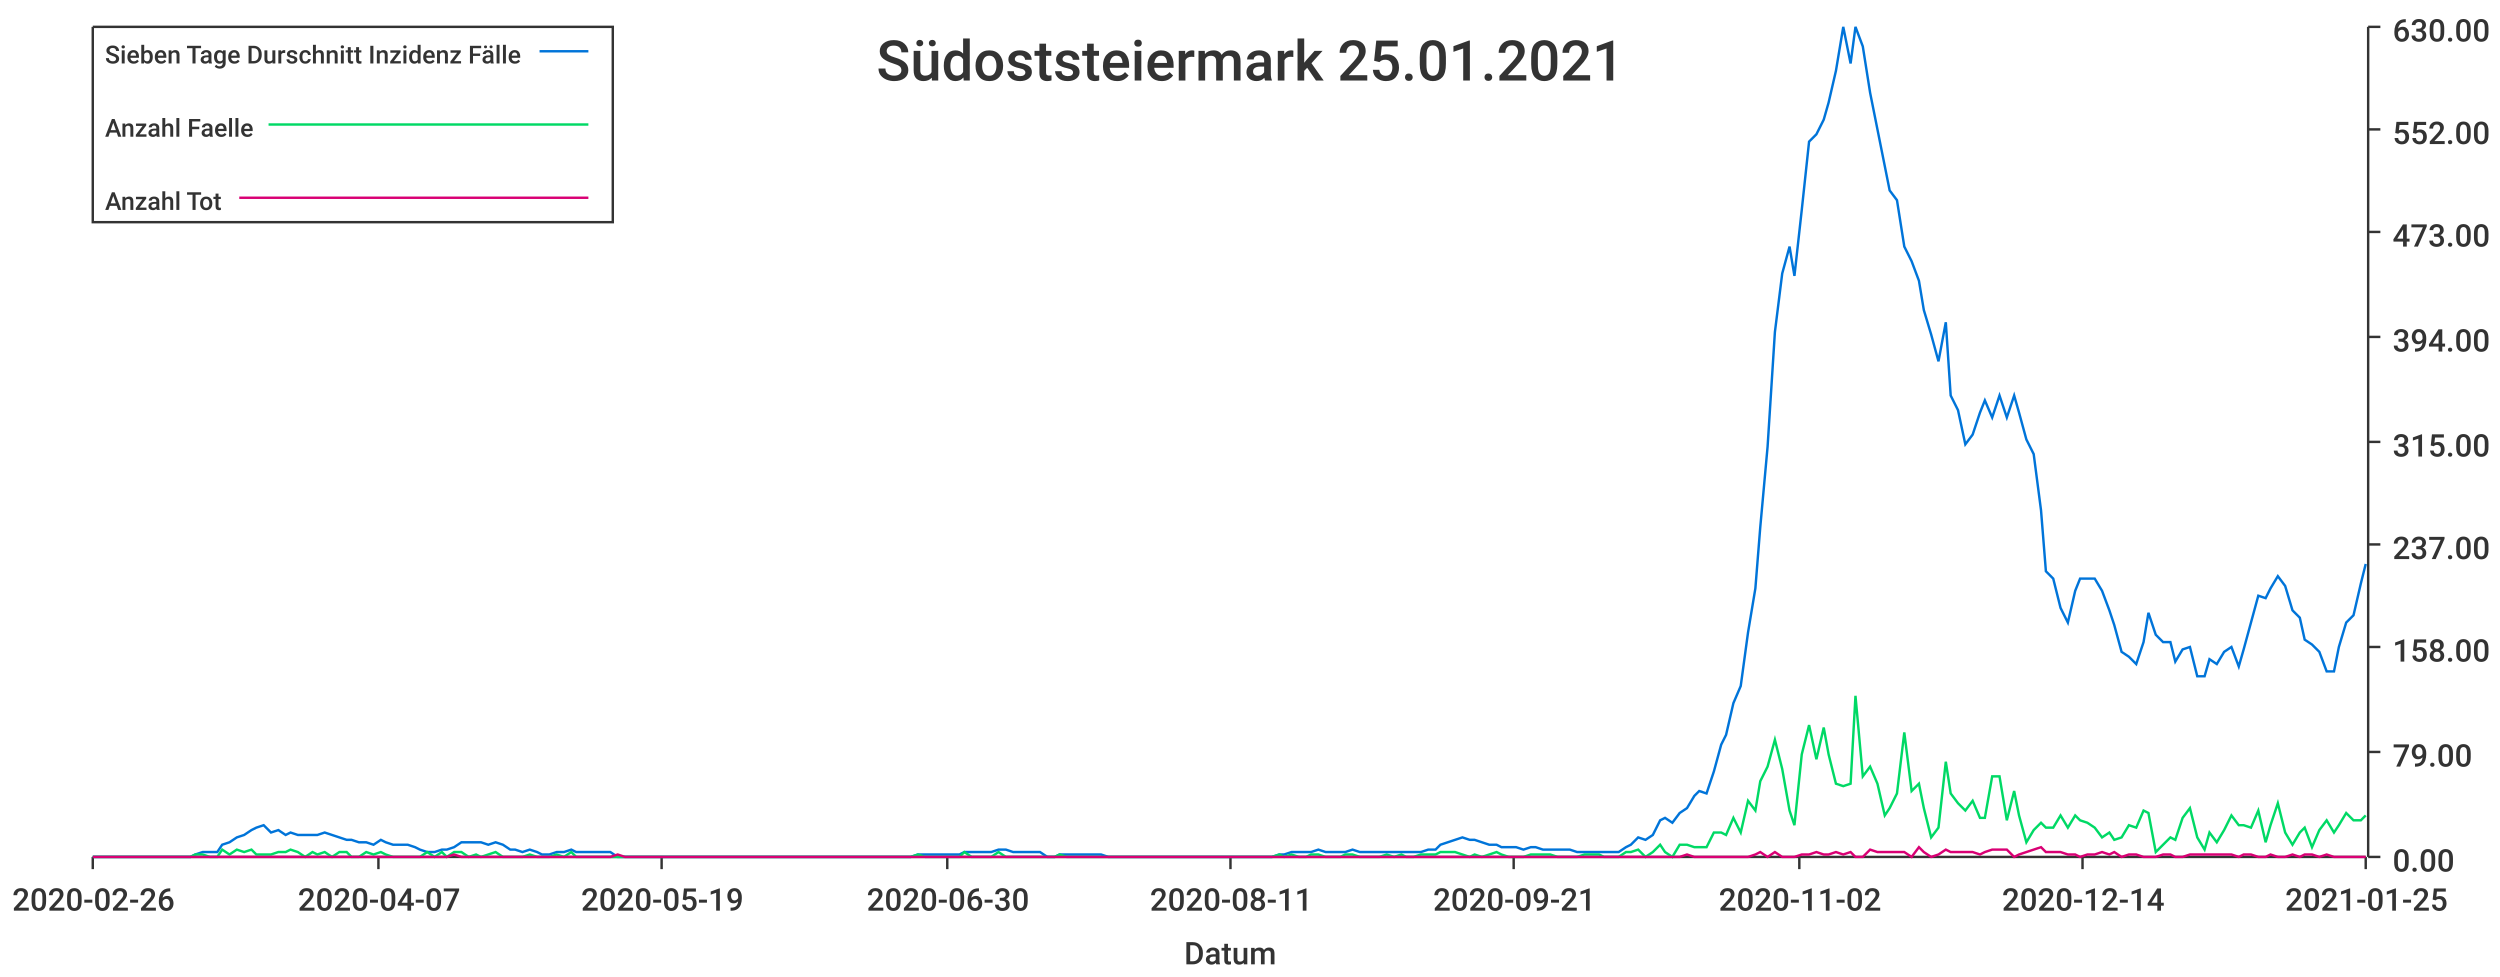
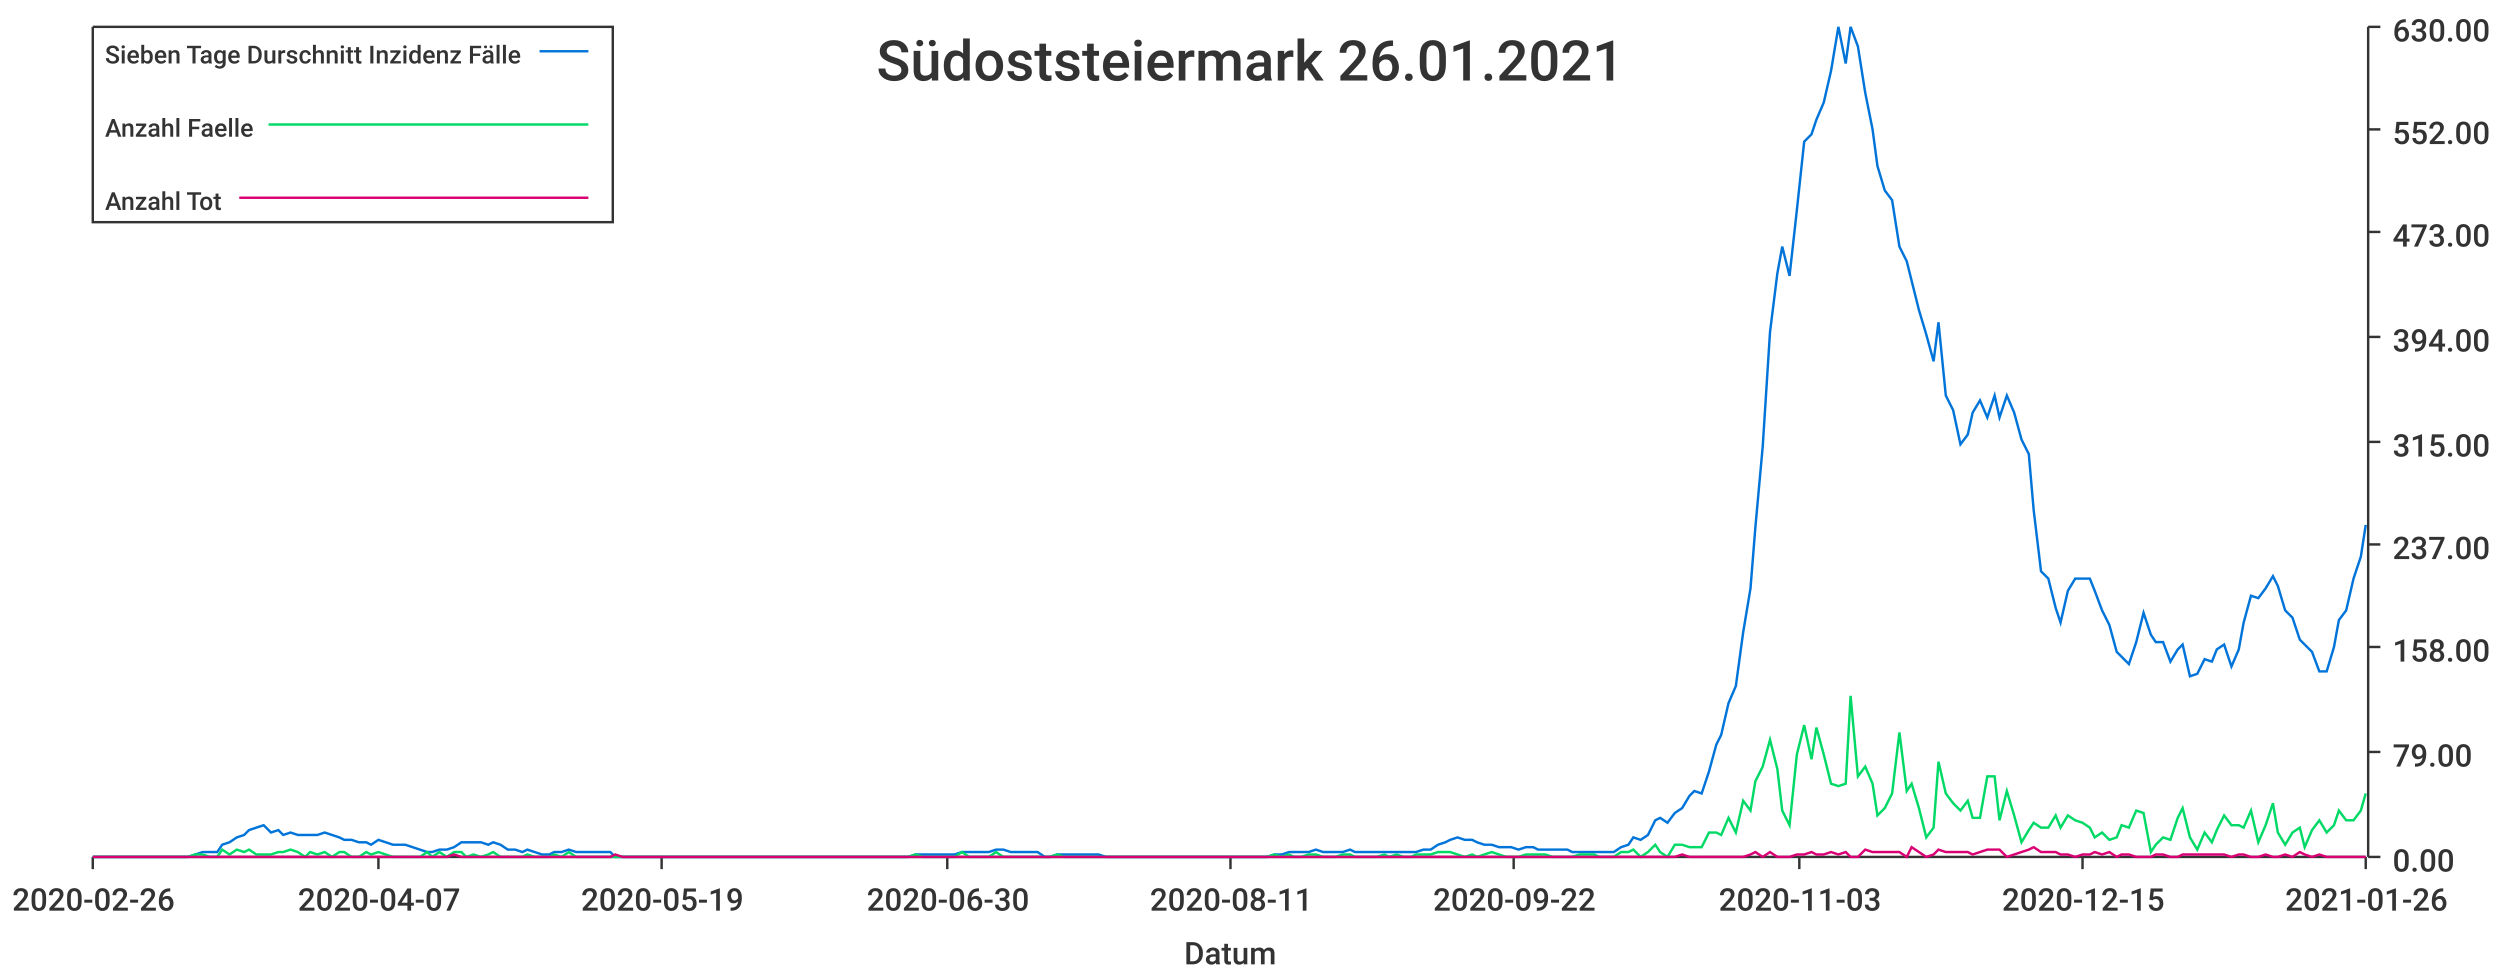
<svg xmlns="http://www.w3.org/2000/svg" width="1024" height="400">\n<path d="M 0 0 L 1024 0 L 1024 400 L 0 400 L 0 0" style="stroke-width:0;stroke:rgba(255,255,255,1.0);fill:rgba(255,255,255,1.0)" />
  <path d="M 38 11 L 969 11 L 969 351 L 38 351 L 38 11" style="stroke-width:0;stroke:rgba(255,255,255,1.0);fill:rgba(255,255,255,1.0)" />
  <path d="M 38 351 L 969 351" style="stroke-width:1;stroke:rgba(51,51,51,1.0);fill:none" />
  <path d="M 38 351 L 38 356" style="stroke-width:1;stroke:rgba(51,51,51,1.0);fill:none" />
  <text x="5" y="373" style="stroke-width:0;stroke:none;fill:rgba(51,51,51,1.0);font-size:12.8px;font-family:'Roboto Medium',sans-serif">2020-02-26</text>
  <path d="M 155 351 L 155 356" style="stroke-width:1;stroke:rgba(51,51,51,1.0);fill:none" />
  <text x="122" y="373" style="stroke-width:0;stroke:none;fill:rgba(51,51,51,1.0);font-size:12.8px;font-family:'Roboto Medium',sans-serif">2020-04-07</text>
  <path d="M 271 351 L 271 356" style="stroke-width:1;stroke:rgba(51,51,51,1.0);fill:none" />
  <text x="238" y="373" style="stroke-width:0;stroke:none;fill:rgba(51,51,51,1.0);font-size:12.8px;font-family:'Roboto Medium',sans-serif">2020-05-19</text>
  <path d="M 388 351 L 388 356" style="stroke-width:1;stroke:rgba(51,51,51,1.0);fill:none" />
  <text x="355" y="373" style="stroke-width:0;stroke:none;fill:rgba(51,51,51,1.0);font-size:12.8px;font-family:'Roboto Medium',sans-serif">2020-06-30</text>
  <path d="M 504 351 L 504 356" style="stroke-width:1;stroke:rgba(51,51,51,1.0);fill:none" />
  <text x="471" y="373" style="stroke-width:0;stroke:none;fill:rgba(51,51,51,1.0);font-size:12.8px;font-family:'Roboto Medium',sans-serif">2020-08-11</text>
  <path d="M 620 351 L 620 356" style="stroke-width:1;stroke:rgba(51,51,51,1.0);fill:none" />
-   <text x="587" y="373" style="stroke-width:0;stroke:none;fill:rgba(51,51,51,1.0);font-size:12.8px;font-family:'Roboto Medium',sans-serif">2020-09-21</text>
+   <text x="587" y="373" style="stroke-width:0;stroke:none;fill:rgba(51,51,51,1.0);font-size:12.8px;font-family:'Roboto Medium',sans-serif">2020-09-22</text>
  <path d="M 737 351 L 737 356" style="stroke-width:1;stroke:rgba(51,51,51,1.0);fill:none" />
-   <text x="704" y="373" style="stroke-width:0;stroke:none;fill:rgba(51,51,51,1.0);font-size:12.8px;font-family:'Roboto Medium',sans-serif">2020-11-02</text>
+   <text x="704" y="373" style="stroke-width:0;stroke:none;fill:rgba(51,51,51,1.0);font-size:12.8px;font-family:'Roboto Medium',sans-serif">2020-11-03</text>
  <path d="M 853 351 L 853 356" style="stroke-width:1;stroke:rgba(51,51,51,1.0);fill:none" />
-   <text x="820" y="373" style="stroke-width:0;stroke:none;fill:rgba(51,51,51,1.0);font-size:12.8px;font-family:'Roboto Medium',sans-serif">2020-12-14</text>
+   <text x="820" y="373" style="stroke-width:0;stroke:none;fill:rgba(51,51,51,1.0);font-size:12.8px;font-family:'Roboto Medium',sans-serif">2020-12-15</text>
  <path d="M 969 351 L 969 356" style="stroke-width:1;stroke:rgba(51,51,51,1.0);fill:none" />
-   <text x="936" y="373" style="stroke-width:0;stroke:none;fill:rgba(51,51,51,1.0);font-size:12.8px;font-family:'Roboto Medium',sans-serif">2021-01-25</text>
+   <text x="936" y="373" style="stroke-width:0;stroke:none;fill:rgba(51,51,51,1.0);font-size:12.8px;font-family:'Roboto Medium',sans-serif">2021-01-26</text>
  <text x="485" y="395" style="stroke-width:0;stroke:none;fill:rgba(51,51,51,1.0);font-size:12.8px;font-family:'Roboto Medium',sans-serif">Datum</text>
  <path d="M 970 351 L 970 11" style="stroke-width:1;stroke:rgba(51,51,51,1.0);fill:none" />
  <path d="M 970 351 L 975 351" style="stroke-width:1;stroke:rgba(51,51,51,1.0);fill:none" />
  <text x="980" y="357" style="stroke-width:0;stroke:none;fill:rgba(51,51,51,1.0);font-size:12.8px;font-family:'Roboto Medium',sans-serif">0.00</text>
  <path d="M 970 308 L 975 308" style="stroke-width:1;stroke:rgba(51,51,51,1.0);fill:none" />
  <text x="980" y="314" style="stroke-width:0;stroke:none;fill:rgba(51,51,51,1.0);font-size:12.8px;font-family:'Roboto Medium',sans-serif">79.00</text>
  <path d="M 970 265 L 975 265" style="stroke-width:1;stroke:rgba(51,51,51,1.0);fill:none" />
  <text x="980" y="271" style="stroke-width:0;stroke:none;fill:rgba(51,51,51,1.0);font-size:12.8px;font-family:'Roboto Medium',sans-serif">158.00</text>
  <path d="M 970 223 L 975 223" style="stroke-width:1;stroke:rgba(51,51,51,1.0);fill:none" />
  <text x="980" y="229" style="stroke-width:0;stroke:none;fill:rgba(51,51,51,1.0);font-size:12.8px;font-family:'Roboto Medium',sans-serif">237.00</text>
  <path d="M 970 181 L 975 181" style="stroke-width:1;stroke:rgba(51,51,51,1.0);fill:none" />
  <text x="980" y="187" style="stroke-width:0;stroke:none;fill:rgba(51,51,51,1.0);font-size:12.8px;font-family:'Roboto Medium',sans-serif">315.00</text>
  <path d="M 970 138 L 975 138" style="stroke-width:1;stroke:rgba(51,51,51,1.0);fill:none" />
  <text x="980" y="144" style="stroke-width:0;stroke:none;fill:rgba(51,51,51,1.0);font-size:12.8px;font-family:'Roboto Medium',sans-serif">394.00</text>
  <path d="M 970 95 L 975 95" style="stroke-width:1;stroke:rgba(51,51,51,1.0);fill:none" />
  <text x="980" y="101" style="stroke-width:0;stroke:none;fill:rgba(51,51,51,1.0);font-size:12.8px;font-family:'Roboto Medium',sans-serif">473.00</text>
  <path d="M 970 53 L 975 53" style="stroke-width:1;stroke:rgba(51,51,51,1.0);fill:none" />
  <text x="980" y="59" style="stroke-width:0;stroke:none;fill:rgba(51,51,51,1.0);font-size:12.8px;font-family:'Roboto Medium',sans-serif">552.00</text>
  <path d="M 970 11 L 975 11" style="stroke-width:1;stroke:rgba(51,51,51,1.0);fill:none" />
  <text x="980" y="17" style="stroke-width:0;stroke:none;fill:rgba(51,51,51,1.0);font-size:12.8px;font-family:'Roboto Medium',sans-serif">630.00</text>
-   <path d="M 38 351 L 41 351 L 44 351 L 47 351 L 50 351 L 52 351 L 55 351 L 58 351 L 61 351 L 64 351 L 66 351 L 69 351 L 72 351 L 75 351 L 78 351 L 80 350 L 83 349 L 86 349 L 89 349 L 91 346 L 94 345 L 97 343 L 100 342 L 103 340 L 105 339 L 108 338 L 111 341 L 114 340 L 117 342 L 119 341 L 122 342 L 125 342 L 128 342 L 130 342 L 133 341 L 136 342 L 139 343 L 142 344 L 144 344 L 147 345 L 150 345 L 153 346 L 156 344 L 158 345 L 161 346 L 164 346 L 167 346 L 170 347 L 172 348 L 175 349 L 178 349 L 181 348 L 183 348 L 186 347 L 189 345 L 192 345 L 195 345 L 197 345 L 200 346 L 203 345 L 206 346 L 209 348 L 211 348 L 214 349 L 217 348 L 220 349 L 222 350 L 225 350 L 228 349 L 231 349 L 234 348 L 236 349 L 239 349 L 242 349 L 245 349 L 248 349 L 250 349 L 253 351 L 256 351 L 259 351 L 261 351 L 264 351 L 267 351 L 270 351 L 273 351 L 275 351 L 278 351 L 281 351 L 284 351 L 287 351 L 289 351 L 292 351 L 295 351 L 298 351 L 301 351 L 303 351 L 306 351 L 309 351 L 312 351 L 314 351 L 317 351 L 320 351 L 323 351 L 326 351 L 328 351 L 331 351 L 334 351 L 337 351 L 340 351 L 342 351 L 345 351 L 348 351 L 351 351 L 353 351 L 356 351 L 359 351 L 362 351 L 365 351 L 367 351 L 370 351 L 373 351 L 376 350 L 379 350 L 381 350 L 384 350 L 387 350 L 390 350 L 393 350 L 395 349 L 398 349 L 401 349 L 404 349 L 406 349 L 409 348 L 412 348 L 415 349 L 418 349 L 420 349 L 423 349 L 426 349 L 429 351 L 432 351 L 434 350 L 437 350 L 440 350 L 443 350 L 445 350 L 448 350 L 451 350 L 454 351 L 457 351 L 459 351 L 462 351 L 465 351 L 468 351 L 471 351 L 473 351 L 476 351 L 479 351 L 482 351 L 484 351 L 487 351 L 490 351 L 493 351 L 496 351 L 498 351 L 501 351 L 504 351 L 507 351 L 510 351 L 512 351 L 515 351 L 518 351 L 521 351 L 524 350 L 526 350 L 529 349 L 532 349 L 535 349 L 537 349 L 540 348 L 543 349 L 546 349 L 549 349 L 551 349 L 554 348 L 557 349 L 560 349 L 563 349 L 565 349 L 568 349 L 571 349 L 574 349 L 576 349 L 579 349 L 582 349 L 585 348 L 588 348 L 590 346 L 593 345 L 596 344 L 599 343 L 602 344 L 604 344 L 607 345 L 610 346 L 613 346 L 615 347 L 618 347 L 621 347 L 624 348 L 627 347 L 629 347 L 632 348 L 635 348 L 638 348 L 641 348 L 643 348 L 646 349 L 649 349 L 652 349 L 655 349 L 657 349 L 660 349 L 663 349 L 666 347 L 668 346 L 671 343 L 674 344 L 677 342 L 680 336 L 682 335 L 685 337 L 688 333 L 691 331 L 694 326 L 696 324 L 699 325 L 702 316 L 705 305 L 707 301 L 710 288 L 713 281 L 716 259 L 719 241 L 721 216 L 724 183 L 727 136 L 730 112 L 733 101 L 735 113 L 738 86 L 741 58 L 744 55 L 747 49 L 749 42 L 752 29 L 755 11 L 758 26 L 760 11 L 763 19 L 766 38 L 769 53 L 772 68 L 774 78 L 777 82 L 780 101 L 783 107 L 786 115 L 788 127 L 791 137 L 794 148 L 797 132 L 799 162 L 802 168 L 805 182 L 808 178 L 811 169 L 813 164 L 816 171 L 819 162 L 822 171 L 825 162 L 827 169 L 830 180 L 833 186 L 836 209 L 838 234 L 841 237 L 844 249 L 847 255 L 850 242 L 852 237 L 855 237 L 858 237 L 861 242 L 864 250 L 866 256 L 869 267 L 872 269 L 875 272 L 878 263 L 880 251 L 883 260 L 886 263 L 889 263 L 891 271 L 894 266 L 897 265 L 900 277 L 903 277 L 905 270 L 908 272 L 911 267 L 914 265 L 917 273 L 919 266 L 922 255 L 925 244 L 928 245 L 930 241 L 933 236 L 936 240 L 939 250 L 942 253 L 944 262 L 947 264 L 950 267 L 953 275 L 956 275 L 958 265 L 961 255 L 964 252 L 967 239 L 969 231" style="stroke-width:1;stroke:rgba(0,116,217,1.0);fill:none" />
-   <path d="M 38 351 L 41 351 L 44 351 L 47 351 L 50 351 L 52 351 L 55 351 L 58 351 L 61 351 L 64 351 L 66 351 L 69 351 L 72 351 L 75 351 L 78 351 L 80 350 L 83 350 L 86 351 L 89 351 L 91 348 L 94 350 L 97 348 L 100 349 L 103 348 L 105 350 L 108 350 L 111 350 L 114 349 L 117 349 L 119 348 L 122 349 L 125 351 L 128 349 L 130 350 L 133 349 L 136 351 L 139 349 L 142 349 L 144 351 L 147 351 L 150 349 L 153 350 L 156 349 L 158 350 L 161 351 L 164 351 L 167 351 L 170 351 L 172 351 L 175 349 L 178 351 L 181 349 L 183 351 L 186 349 L 189 349 L 192 351 L 195 350 L 197 351 L 200 350 L 203 349 L 206 351 L 209 351 L 211 351 L 214 351 L 217 350 L 220 351 L 222 351 L 225 351 L 228 350 L 231 351 L 234 349 L 236 351 L 239 351 L 242 351 L 245 351 L 248 351 L 250 351 L 253 351 L 256 351 L 259 351 L 261 351 L 264 351 L 267 351 L 270 351 L 273 351 L 275 351 L 278 351 L 281 351 L 284 351 L 287 351 L 289 351 L 292 351 L 295 351 L 298 351 L 301 351 L 303 351 L 306 351 L 309 351 L 312 351 L 314 351 L 317 351 L 320 351 L 323 351 L 326 351 L 328 351 L 331 351 L 334 351 L 337 351 L 340 351 L 342 351 L 345 351 L 348 351 L 351 351 L 353 351 L 356 351 L 359 351 L 362 351 L 365 351 L 367 351 L 370 351 L 373 351 L 376 350 L 379 351 L 381 351 L 384 351 L 387 351 L 390 351 L 393 351 L 395 349 L 398 351 L 401 351 L 404 351 L 406 351 L 409 349 L 412 351 L 415 351 L 418 351 L 420 351 L 423 351 L 426 351 L 429 351 L 432 351 L 434 350 L 437 351 L 440 351 L 443 351 L 445 351 L 448 351 L 451 351 L 454 351 L 457 351 L 459 351 L 462 351 L 465 351 L 468 351 L 471 351 L 473 351 L 476 351 L 479 351 L 482 351 L 484 351 L 487 351 L 490 351 L 493 351 L 496 351 L 498 351 L 501 351 L 504 351 L 507 351 L 510 351 L 512 351 L 515 351 L 518 351 L 521 351 L 524 350 L 526 351 L 529 350 L 532 351 L 535 351 L 537 350 L 540 350 L 543 351 L 546 351 L 549 351 L 551 350 L 554 350 L 557 351 L 560 351 L 563 351 L 565 351 L 568 350 L 571 351 L 574 350 L 576 351 L 579 351 L 582 350 L 585 350 L 588 350 L 590 349 L 593 349 L 596 349 L 599 350 L 602 351 L 604 350 L 607 351 L 610 350 L 613 349 L 615 350 L 618 351 L 621 351 L 624 351 L 627 350 L 629 350 L 632 350 L 635 350 L 638 351 L 641 351 L 643 351 L 646 351 L 649 350 L 652 350 L 655 350 L 657 351 L 660 351 L 663 351 L 666 349 L 668 349 L 671 348 L 674 351 L 677 349 L 680 346 L 682 349 L 685 351 L 688 346 L 691 346 L 694 347 L 696 347 L 699 347 L 702 341 L 705 341 L 707 342 L 710 335 L 713 341 L 716 328 L 719 332 L 721 320 L 724 314 L 727 303 L 730 315 L 733 332 L 735 338 L 738 309 L 741 297 L 744 311 L 747 298 L 749 309 L 752 321 L 755 322 L 758 321 L 760 285 L 763 318 L 766 314 L 769 321 L 772 334 L 774 331 L 777 325 L 780 300 L 783 324 L 786 321 L 788 331 L 791 343 L 794 339 L 797 312 L 799 325 L 802 329 L 805 332 L 808 328 L 811 335 L 813 335 L 816 318 L 819 318 L 822 336 L 825 324 L 827 334 L 830 345 L 833 340 L 836 337 L 838 339 L 841 339 L 844 334 L 847 339 L 850 334 L 852 336 L 855 337 L 858 339 L 861 343 L 864 341 L 866 344 L 869 343 L 872 338 L 875 339 L 878 332 L 880 333 L 883 349 L 886 346 L 889 343 L 891 344 L 894 335 L 897 331 L 900 343 L 903 348 L 905 341 L 908 345 L 911 340 L 914 334 L 917 338 L 919 338 L 922 339 L 925 332 L 928 345 L 930 338 L 933 329 L 936 341 L 939 346 L 942 341 L 944 339 L 947 347 L 950 340 L 953 336 L 956 341 L 958 338 L 961 333 L 964 336 L 967 336 L 969 334" style="stroke-width:1;stroke:rgba(0,217,101,1.0);fill:none" />
-   <path d="M 38 351 L 41 351 L 44 351 L 47 351 L 50 351 L 52 351 L 55 351 L 58 351 L 61 351 L 64 351 L 66 351 L 69 351 L 72 351 L 75 351 L 78 351 L 80 351 L 83 351 L 86 351 L 89 351 L 91 351 L 94 351 L 97 351 L 100 351 L 103 351 L 105 351 L 108 351 L 111 351 L 114 351 L 117 351 L 119 351 L 122 351 L 125 351 L 128 351 L 130 351 L 133 351 L 136 351 L 139 351 L 142 351 L 144 351 L 147 351 L 150 351 L 153 351 L 156 351 L 158 351 L 161 351 L 164 351 L 167 351 L 170 351 L 172 351 L 175 351 L 178 351 L 181 351 L 183 351 L 186 350 L 189 351 L 192 351 L 195 351 L 197 351 L 200 351 L 203 351 L 206 351 L 209 351 L 211 351 L 214 351 L 217 351 L 220 351 L 222 351 L 225 351 L 228 351 L 231 351 L 234 351 L 236 351 L 239 351 L 242 351 L 245 351 L 248 351 L 250 351 L 253 350 L 256 351 L 259 351 L 261 351 L 264 351 L 267 351 L 270 351 L 273 351 L 275 351 L 278 351 L 281 351 L 284 351 L 287 351 L 289 351 L 292 351 L 295 351 L 298 351 L 301 351 L 303 351 L 306 351 L 309 351 L 312 351 L 314 351 L 317 351 L 320 351 L 323 351 L 326 351 L 328 351 L 331 351 L 334 351 L 337 351 L 340 351 L 342 351 L 345 351 L 348 351 L 351 351 L 353 351 L 356 351 L 359 351 L 362 351 L 365 351 L 367 351 L 370 351 L 373 351 L 376 351 L 379 351 L 381 351 L 384 351 L 387 351 L 390 351 L 393 351 L 395 351 L 398 351 L 401 351 L 404 351 L 406 351 L 409 351 L 412 351 L 415 351 L 418 351 L 420 351 L 423 351 L 426 351 L 429 351 L 432 351 L 434 351 L 437 351 L 440 351 L 443 351 L 445 351 L 448 351 L 451 351 L 454 351 L 457 351 L 459 351 L 462 351 L 465 351 L 468 351 L 471 351 L 473 351 L 476 351 L 479 351 L 482 351 L 484 351 L 487 351 L 490 351 L 493 351 L 496 351 L 498 351 L 501 351 L 504 351 L 507 351 L 510 351 L 512 351 L 515 351 L 518 351 L 521 351 L 524 351 L 526 351 L 529 351 L 532 351 L 535 351 L 537 351 L 540 351 L 543 351 L 546 351 L 549 351 L 551 351 L 554 351 L 557 351 L 560 351 L 563 351 L 565 351 L 568 351 L 571 351 L 574 351 L 576 351 L 579 351 L 582 351 L 585 351 L 588 351 L 590 351 L 593 351 L 596 351 L 599 351 L 602 351 L 604 351 L 607 351 L 610 351 L 613 351 L 615 351 L 618 351 L 621 351 L 624 351 L 627 351 L 629 351 L 632 351 L 635 351 L 638 351 L 641 351 L 643 351 L 646 351 L 649 351 L 652 351 L 655 351 L 657 351 L 660 351 L 663 351 L 666 351 L 668 351 L 671 351 L 674 351 L 677 351 L 680 351 L 682 351 L 685 351 L 688 351 L 691 350 L 694 351 L 696 351 L 699 351 L 702 351 L 705 351 L 707 351 L 710 351 L 713 351 L 716 351 L 719 350 L 721 349 L 724 351 L 727 349 L 730 351 L 733 351 L 735 351 L 738 350 L 741 350 L 744 349 L 747 350 L 749 350 L 752 349 L 755 350 L 758 349 L 760 351 L 763 351 L 766 348 L 769 349 L 772 349 L 774 349 L 777 349 L 780 349 L 783 351 L 786 347 L 788 349 L 791 351 L 794 350 L 797 348 L 799 349 L 802 349 L 805 349 L 808 349 L 811 350 L 813 349 L 816 348 L 819 348 L 822 348 L 825 351 L 827 350 L 830 349 L 833 348 L 836 347 L 838 349 L 841 349 L 844 349 L 847 350 L 850 350 L 852 351 L 855 350 L 858 350 L 861 349 L 864 350 L 866 349 L 869 351 L 872 350 L 875 350 L 878 351 L 880 351 L 883 351 L 886 350 L 889 350 L 891 351 L 894 351 L 897 350 L 900 350 L 903 350 L 905 350 L 908 350 L 911 350 L 914 350 L 917 351 L 919 350 L 922 350 L 925 351 L 928 351 L 930 350 L 933 351 L 936 351 L 939 350 L 942 351 L 944 350 L 947 350 L 950 351 L 953 350 L 956 351 L 958 351 L 961 351 L 964 351 L 967 351 L 969 351" style="stroke-width:1;stroke:rgba(217,0,116,1.0);fill:none" />
-   <text x="359" y="33" style="stroke-width:0;stroke:none;fill:rgba(51,51,51,1.0);font-size:23.0px;font-family:'Roboto Medium',sans-serif">Südoststeiermark 25.01.2021</text>
+   <path d="M 38 351 L 41 351 L 44 351 L 47 351 L 50 351 L 52 351 L 55 351 L 58 351 L 61 351 L 64 351 L 66 351 L 69 351 L 72 351 L 75 351 L 77 351 L 80 350 L 83 349 L 86 349 L 89 349 L 91 346 L 94 345 L 97 343 L 100 342 L 102 340 L 105 339 L 108 338 L 111 341 L 114 340 L 116 342 L 119 341 L 122 342 L 125 342 L 127 342 L 130 342 L 133 341 L 136 342 L 139 343 L 141 344 L 144 344 L 147 345 L 150 345 L 152 346 L 155 344 L 158 345 L 161 346 L 164 346 L 166 346 L 169 347 L 172 348 L 175 349 L 177 349 L 180 348 L 183 348 L 186 347 L 189 345 L 191 345 L 194 345 L 197 345 L 200 346 L 202 345 L 205 346 L 208 348 L 211 348 L 214 349 L 216 348 L 219 349 L 222 350 L 225 350 L 227 349 L 230 349 L 233 348 L 236 349 L 239 349 L 241 349 L 244 349 L 247 349 L 250 349 L 252 351 L 255 351 L 258 351 L 261 351 L 264 351 L 266 351 L 269 351 L 272 351 L 275 351 L 278 351 L 280 351 L 283 351 L 286 351 L 289 351 L 291 351 L 294 351 L 297 351 L 300 351 L 303 351 L 305 351 L 308 351 L 311 351 L 314 351 L 316 351 L 319 351 L 322 351 L 325 351 L 328 351 L 330 351 L 333 351 L 336 351 L 339 351 L 341 351 L 344 351 L 347 351 L 350 351 L 353 351 L 355 351 L 358 351 L 361 351 L 364 351 L 366 351 L 369 351 L 372 351 L 375 350 L 378 350 L 380 350 L 383 350 L 386 350 L 389 350 L 391 350 L 394 349 L 397 349 L 400 349 L 403 349 L 405 349 L 408 348 L 411 348 L 414 349 L 416 349 L 419 349 L 422 349 L 425 349 L 428 351 L 430 351 L 433 350 L 436 350 L 439 350 L 441 350 L 444 350 L 447 350 L 450 350 L 453 351 L 455 351 L 458 351 L 461 351 L 464 351 L 466 351 L 469 351 L 472 351 L 475 351 L 478 351 L 480 351 L 483 351 L 486 351 L 489 351 L 491 351 L 494 351 L 497 351 L 500 351 L 503 351 L 505 351 L 508 351 L 511 351 L 514 351 L 517 351 L 519 351 L 522 350 L 525 350 L 528 349 L 530 349 L 533 349 L 536 349 L 539 348 L 542 349 L 544 349 L 547 349 L 550 349 L 553 348 L 555 349 L 558 349 L 561 349 L 564 349 L 567 349 L 569 349 L 572 349 L 575 349 L 578 349 L 580 349 L 583 348 L 586 348 L 589 346 L 592 345 L 594 344 L 597 343 L 600 344 L 603 344 L 605 345 L 608 346 L 611 346 L 614 347 L 617 347 L 619 347 L 622 348 L 625 347 L 628 347 L 630 348 L 633 348 L 636 348 L 639 348 L 642 348 L 644 349 L 647 349 L 650 349 L 653 349 L 655 349 L 658 349 L 661 349 L 664 347 L 667 346 L 669 343 L 672 344 L 675 342 L 678 336 L 680 335 L 683 337 L 686 333 L 689 331 L 692 326 L 694 324 L 697 325 L 700 316 L 703 305 L 705 301 L 708 288 L 711 281 L 714 259 L 717 241 L 719 216 L 722 183 L 725 136 L 728 112 L 730 101 L 733 113 L 736 86 L 739 58 L 742 55 L 744 49 L 747 42 L 750 29 L 753 11 L 756 26 L 758 11 L 761 19 L 764 38 L 767 53 L 769 68 L 772 78 L 775 82 L 778 101 L 781 107 L 783 115 L 786 127 L 789 137 L 792 148 L 794 132 L 797 162 L 800 168 L 803 182 L 806 178 L 808 169 L 811 164 L 814 171 L 817 162 L 819 171 L 822 162 L 825 169 L 828 180 L 831 186 L 833 209 L 836 234 L 839 237 L 842 249 L 844 255 L 847 242 L 850 237 L 853 237 L 856 237 L 858 242 L 861 250 L 864 256 L 867 267 L 869 269 L 872 272 L 875 263 L 878 251 L 881 260 L 883 263 L 886 263 L 889 271 L 892 266 L 894 264 L 897 277 L 900 276 L 903 270 L 906 271 L 908 266 L 911 264 L 914 273 L 917 266 L 919 255 L 922 244 L 925 245 L 928 241 L 931 236 L 933 240 L 936 250 L 939 253 L 942 262 L 944 264 L 947 267 L 950 275 L 953 275 L 956 265 L 958 254 L 961 250 L 964 237 L 967 228 L 969 215" style="stroke-width:1;stroke:rgba(0,116,217,1.0);fill:none" />
+   <path d="M 38 351 L 41 351 L 44 351 L 47 351 L 50 351 L 52 351 L 55 351 L 58 351 L 61 351 L 64 351 L 66 351 L 69 351 L 72 351 L 75 351 L 77 351 L 80 350 L 83 350 L 86 351 L 89 351 L 91 348 L 94 350 L 97 348 L 100 349 L 102 348 L 105 350 L 108 350 L 111 350 L 114 349 L 116 349 L 119 348 L 122 349 L 125 351 L 127 349 L 130 350 L 133 349 L 136 351 L 139 349 L 141 349 L 144 351 L 147 351 L 150 349 L 152 350 L 155 349 L 158 350 L 161 351 L 164 351 L 166 351 L 169 351 L 172 351 L 175 349 L 177 351 L 180 349 L 183 351 L 186 349 L 189 349 L 191 351 L 194 350 L 197 351 L 200 350 L 202 349 L 205 351 L 208 351 L 211 351 L 214 351 L 216 350 L 219 351 L 222 351 L 225 351 L 227 350 L 230 351 L 233 349 L 236 351 L 239 351 L 241 351 L 244 351 L 247 351 L 250 351 L 252 351 L 255 351 L 258 351 L 261 351 L 264 351 L 266 351 L 269 351 L 272 351 L 275 351 L 278 351 L 280 351 L 283 351 L 286 351 L 289 351 L 291 351 L 294 351 L 297 351 L 300 351 L 303 351 L 305 351 L 308 351 L 311 351 L 314 351 L 316 351 L 319 351 L 322 351 L 325 351 L 328 351 L 330 351 L 333 351 L 336 351 L 339 351 L 341 351 L 344 351 L 347 351 L 350 351 L 353 351 L 355 351 L 358 351 L 361 351 L 364 351 L 366 351 L 369 351 L 372 351 L 375 350 L 378 351 L 380 351 L 383 351 L 386 351 L 389 351 L 391 351 L 394 349 L 397 351 L 400 351 L 403 351 L 405 351 L 408 349 L 411 351 L 414 351 L 416 351 L 419 351 L 422 351 L 425 351 L 428 351 L 430 351 L 433 350 L 436 351 L 439 351 L 441 351 L 444 351 L 447 351 L 450 351 L 453 351 L 455 351 L 458 351 L 461 351 L 464 351 L 466 351 L 469 351 L 472 351 L 475 351 L 478 351 L 480 351 L 483 351 L 486 351 L 489 351 L 491 351 L 494 351 L 497 351 L 500 351 L 503 351 L 505 351 L 508 351 L 511 351 L 514 351 L 517 351 L 519 351 L 522 350 L 525 351 L 528 350 L 530 351 L 533 351 L 536 350 L 539 350 L 542 351 L 544 351 L 547 351 L 550 350 L 553 350 L 555 351 L 558 351 L 561 351 L 564 351 L 567 350 L 569 351 L 572 350 L 575 351 L 578 351 L 580 350 L 583 350 L 586 350 L 589 349 L 592 349 L 594 349 L 597 350 L 600 351 L 603 350 L 605 351 L 608 350 L 611 349 L 614 350 L 617 351 L 619 351 L 622 351 L 625 350 L 628 350 L 630 350 L 633 350 L 636 351 L 639 351 L 642 351 L 644 351 L 647 350 L 650 350 L 653 350 L 655 351 L 658 351 L 661 351 L 664 349 L 667 349 L 669 348 L 672 351 L 675 349 L 678 346 L 680 349 L 683 351 L 686 346 L 689 346 L 692 347 L 694 347 L 697 347 L 700 341 L 703 341 L 705 342 L 708 335 L 711 341 L 714 328 L 717 332 L 719 320 L 722 314 L 725 303 L 728 315 L 730 332 L 733 338 L 736 309 L 739 297 L 742 311 L 744 298 L 747 309 L 750 321 L 753 322 L 756 321 L 758 285 L 761 318 L 764 314 L 767 321 L 769 334 L 772 331 L 775 325 L 778 300 L 781 324 L 783 321 L 786 331 L 789 343 L 792 339 L 794 312 L 797 325 L 800 329 L 803 332 L 806 328 L 808 335 L 811 335 L 814 318 L 817 318 L 819 336 L 822 324 L 825 334 L 828 345 L 831 340 L 833 337 L 836 339 L 839 339 L 842 334 L 844 339 L 847 334 L 850 336 L 853 337 L 856 339 L 858 343 L 861 341 L 864 344 L 867 343 L 869 338 L 872 339 L 875 332 L 878 333 L 881 349 L 883 346 L 886 343 L 889 344 L 892 335 L 894 331 L 897 343 L 900 348 L 903 341 L 906 345 L 908 340 L 911 334 L 914 338 L 917 338 L 919 339 L 922 332 L 925 345 L 928 338 L 931 329 L 933 341 L 936 346 L 939 341 L 942 339 L 944 347 L 947 340 L 950 336 L 953 341 L 956 338 L 958 332 L 961 336 L 964 336 L 967 332 L 969 325" style="stroke-width:1;stroke:rgba(0,217,101,1.0);fill:none" />
+   <path d="M 38 351 L 41 351 L 44 351 L 47 351 L 50 351 L 52 351 L 55 351 L 58 351 L 61 351 L 64 351 L 66 351 L 69 351 L 72 351 L 75 351 L 77 351 L 80 351 L 83 351 L 86 351 L 89 351 L 91 351 L 94 351 L 97 351 L 100 351 L 102 351 L 105 351 L 108 351 L 111 351 L 114 351 L 116 351 L 119 351 L 122 351 L 125 351 L 127 351 L 130 351 L 133 351 L 136 351 L 139 351 L 141 351 L 144 351 L 147 351 L 150 351 L 152 351 L 155 351 L 158 351 L 161 351 L 164 351 L 166 351 L 169 351 L 172 351 L 175 351 L 177 351 L 180 351 L 183 351 L 186 350 L 189 351 L 191 351 L 194 351 L 197 351 L 200 351 L 202 351 L 205 351 L 208 351 L 211 351 L 214 351 L 216 351 L 219 351 L 222 351 L 225 351 L 227 351 L 230 351 L 233 351 L 236 351 L 239 351 L 241 351 L 244 351 L 247 351 L 250 351 L 252 350 L 255 351 L 258 351 L 261 351 L 264 351 L 266 351 L 269 351 L 272 351 L 275 351 L 278 351 L 280 351 L 283 351 L 286 351 L 289 351 L 291 351 L 294 351 L 297 351 L 300 351 L 303 351 L 305 351 L 308 351 L 311 351 L 314 351 L 316 351 L 319 351 L 322 351 L 325 351 L 328 351 L 330 351 L 333 351 L 336 351 L 339 351 L 341 351 L 344 351 L 347 351 L 350 351 L 353 351 L 355 351 L 358 351 L 361 351 L 364 351 L 366 351 L 369 351 L 372 351 L 375 351 L 378 351 L 380 351 L 383 351 L 386 351 L 389 351 L 391 351 L 394 351 L 397 351 L 400 351 L 403 351 L 405 351 L 408 351 L 411 351 L 414 351 L 416 351 L 419 351 L 422 351 L 425 351 L 428 351 L 430 351 L 433 351 L 436 351 L 439 351 L 441 351 L 444 351 L 447 351 L 450 351 L 453 351 L 455 351 L 458 351 L 461 351 L 464 351 L 466 351 L 469 351 L 472 351 L 475 351 L 478 351 L 480 351 L 483 351 L 486 351 L 489 351 L 491 351 L 494 351 L 497 351 L 500 351 L 503 351 L 505 351 L 508 351 L 511 351 L 514 351 L 517 351 L 519 351 L 522 351 L 525 351 L 528 351 L 530 351 L 533 351 L 536 351 L 539 351 L 542 351 L 544 351 L 547 351 L 550 351 L 553 351 L 555 351 L 558 351 L 561 351 L 564 351 L 567 351 L 569 351 L 572 351 L 575 351 L 578 351 L 580 351 L 583 351 L 586 351 L 589 351 L 592 351 L 594 351 L 597 351 L 600 351 L 603 351 L 605 351 L 608 351 L 611 351 L 614 351 L 617 351 L 619 351 L 622 351 L 625 351 L 628 351 L 630 351 L 633 351 L 636 351 L 639 351 L 642 351 L 644 351 L 647 351 L 650 351 L 653 351 L 655 351 L 658 351 L 661 351 L 664 351 L 667 351 L 669 351 L 672 351 L 675 351 L 678 351 L 680 351 L 683 351 L 686 351 L 689 350 L 692 351 L 694 351 L 697 351 L 700 351 L 703 351 L 705 351 L 708 351 L 711 351 L 714 351 L 717 350 L 719 349 L 722 351 L 725 349 L 728 351 L 730 351 L 733 351 L 736 350 L 739 350 L 742 349 L 744 350 L 747 350 L 750 349 L 753 350 L 756 349 L 758 351 L 761 351 L 764 348 L 767 349 L 769 349 L 772 349 L 775 349 L 778 349 L 781 351 L 783 347 L 786 349 L 789 351 L 792 350 L 794 348 L 797 349 L 800 349 L 803 349 L 806 349 L 808 350 L 811 349 L 814 348 L 817 348 L 819 348 L 822 351 L 825 350 L 828 349 L 831 348 L 833 347 L 836 349 L 839 349 L 842 349 L 844 350 L 847 350 L 850 351 L 853 350 L 856 350 L 858 349 L 861 350 L 864 349 L 867 351 L 869 350 L 872 350 L 875 351 L 878 351 L 881 351 L 883 350 L 886 350 L 889 351 L 892 351 L 894 350 L 897 350 L 900 350 L 903 350 L 906 350 L 908 350 L 911 350 L 914 351 L 917 350 L 919 350 L 922 351 L 925 351 L 928 350 L 931 351 L 933 351 L 936 350 L 939 351 L 942 349 L 944 350 L 947 351 L 950 350 L 953 351 L 956 351 L 958 351 L 961 351 L 964 351 L 967 351 L 969 351" style="stroke-width:1;stroke:rgba(217,0,116,1.0);fill:none" />
+   <text x="359" y="33" style="stroke-width:0;stroke:none;fill:rgba(51,51,51,1.0);font-size:23.0px;font-family:'Roboto Medium',sans-serif">Südoststeiermark 26.01.2021</text>
  <path d="M 38 11 L 251 11 L 251 91 L 38 91 L 38 11" style="stroke-width:1;stroke:rgba(51,51,51,1.0);fill:rgba(255,255,255,1.0)" />
  <text x="43" y="26" style="stroke-width:0;stroke:none;fill:rgba(51,51,51,1.0);font-size:10.2px;font-family:'Roboto Medium',sans-serif">Sieben Tage Durschnitt Inzidenz Fälle</text>
  <path d="M 221 21 L 241 21" style="stroke-width:1;stroke:rgba(0,116,217,1.0);fill:none" />
  <text x="43" y="56" style="stroke-width:0;stroke:none;fill:rgba(51,51,51,1.0);font-size:10.2px;font-family:'Roboto Medium',sans-serif">Anzahl Faelle</text>
  <path d="M 110 51 L 241 51" style="stroke-width:1;stroke:rgba(0,217,101,1.0);fill:none" />
  <text x="43" y="86" style="stroke-width:0;stroke:none;fill:rgba(51,51,51,1.0);font-size:10.2px;font-family:'Roboto Medium',sans-serif">Anzahl Tot</text>
  <path d="M 98 81 L 241 81" style="stroke-width:1;stroke:rgba(217,0,116,1.0);fill:none" />
</svg>
